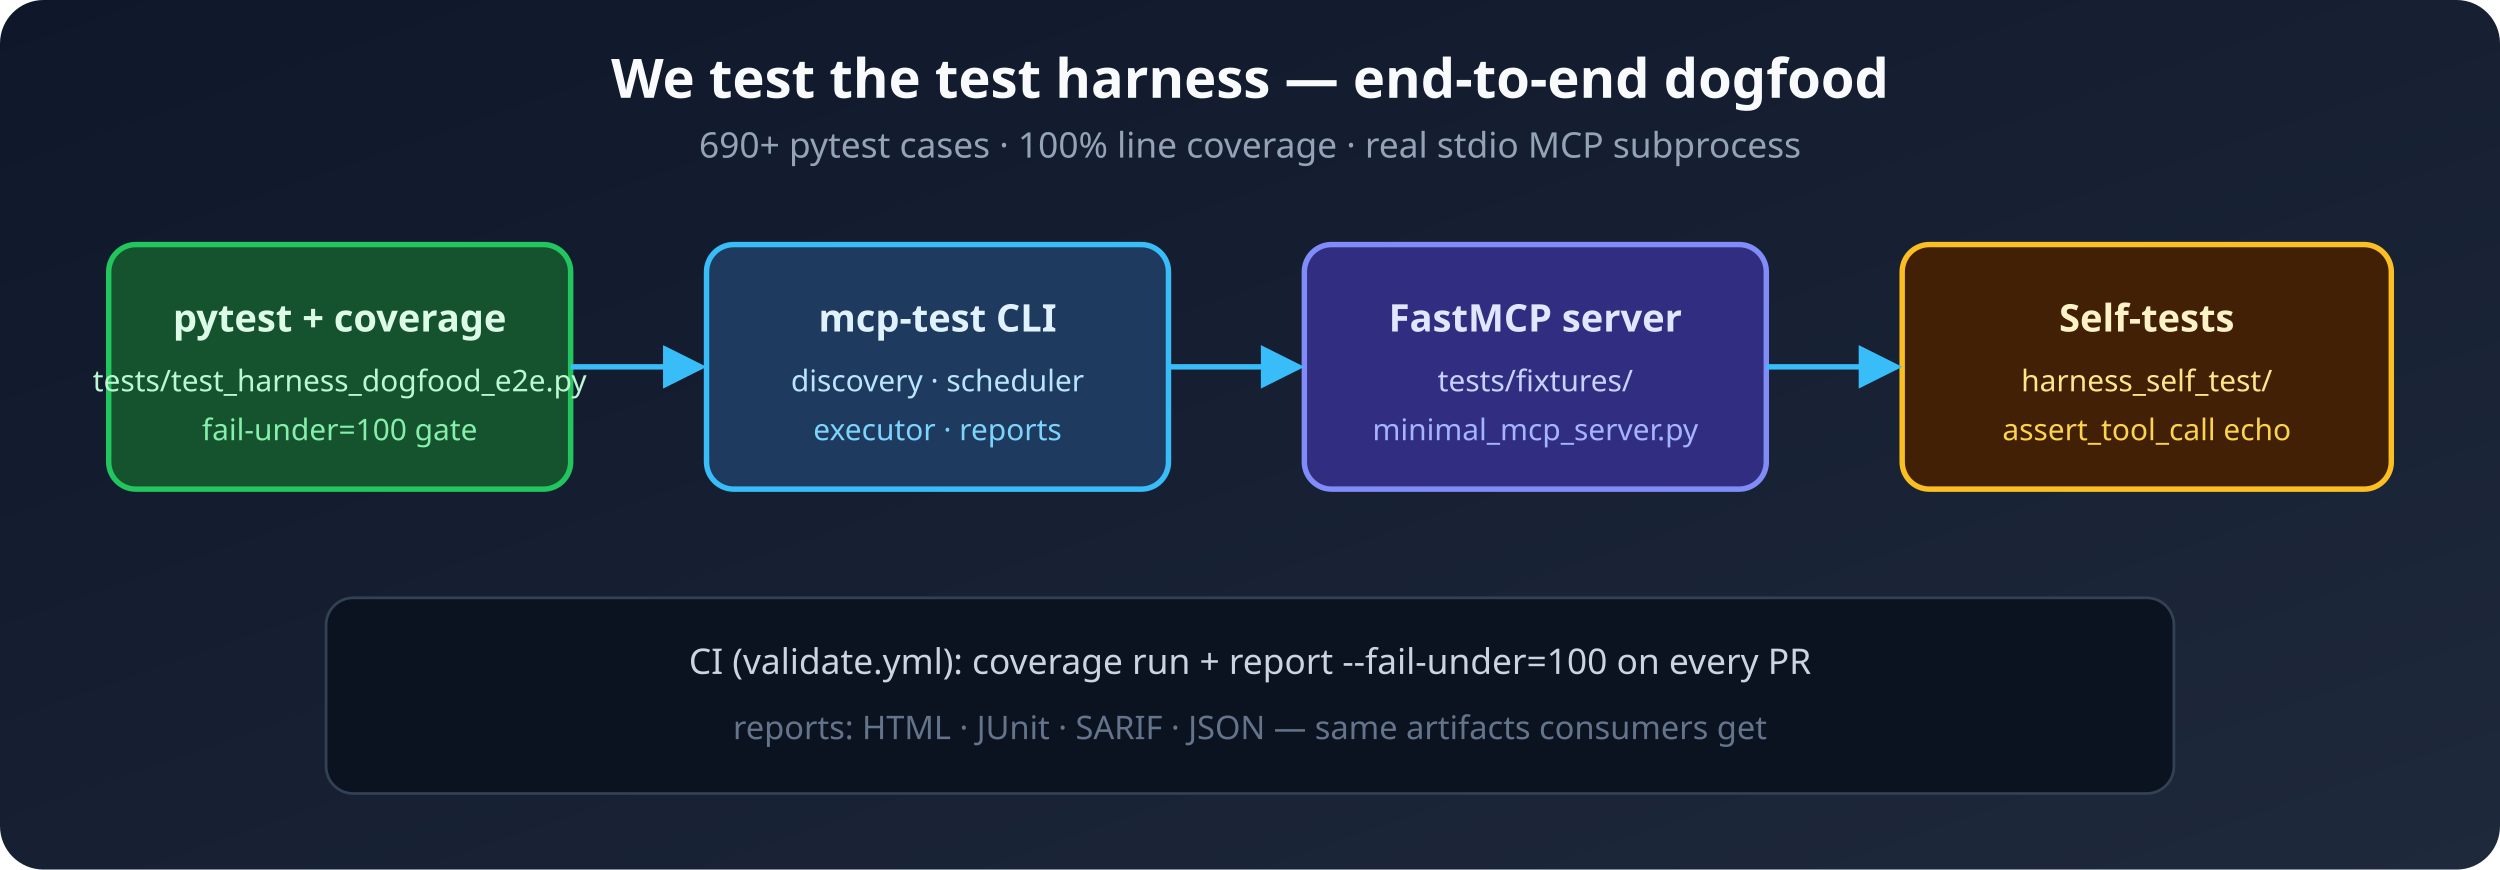
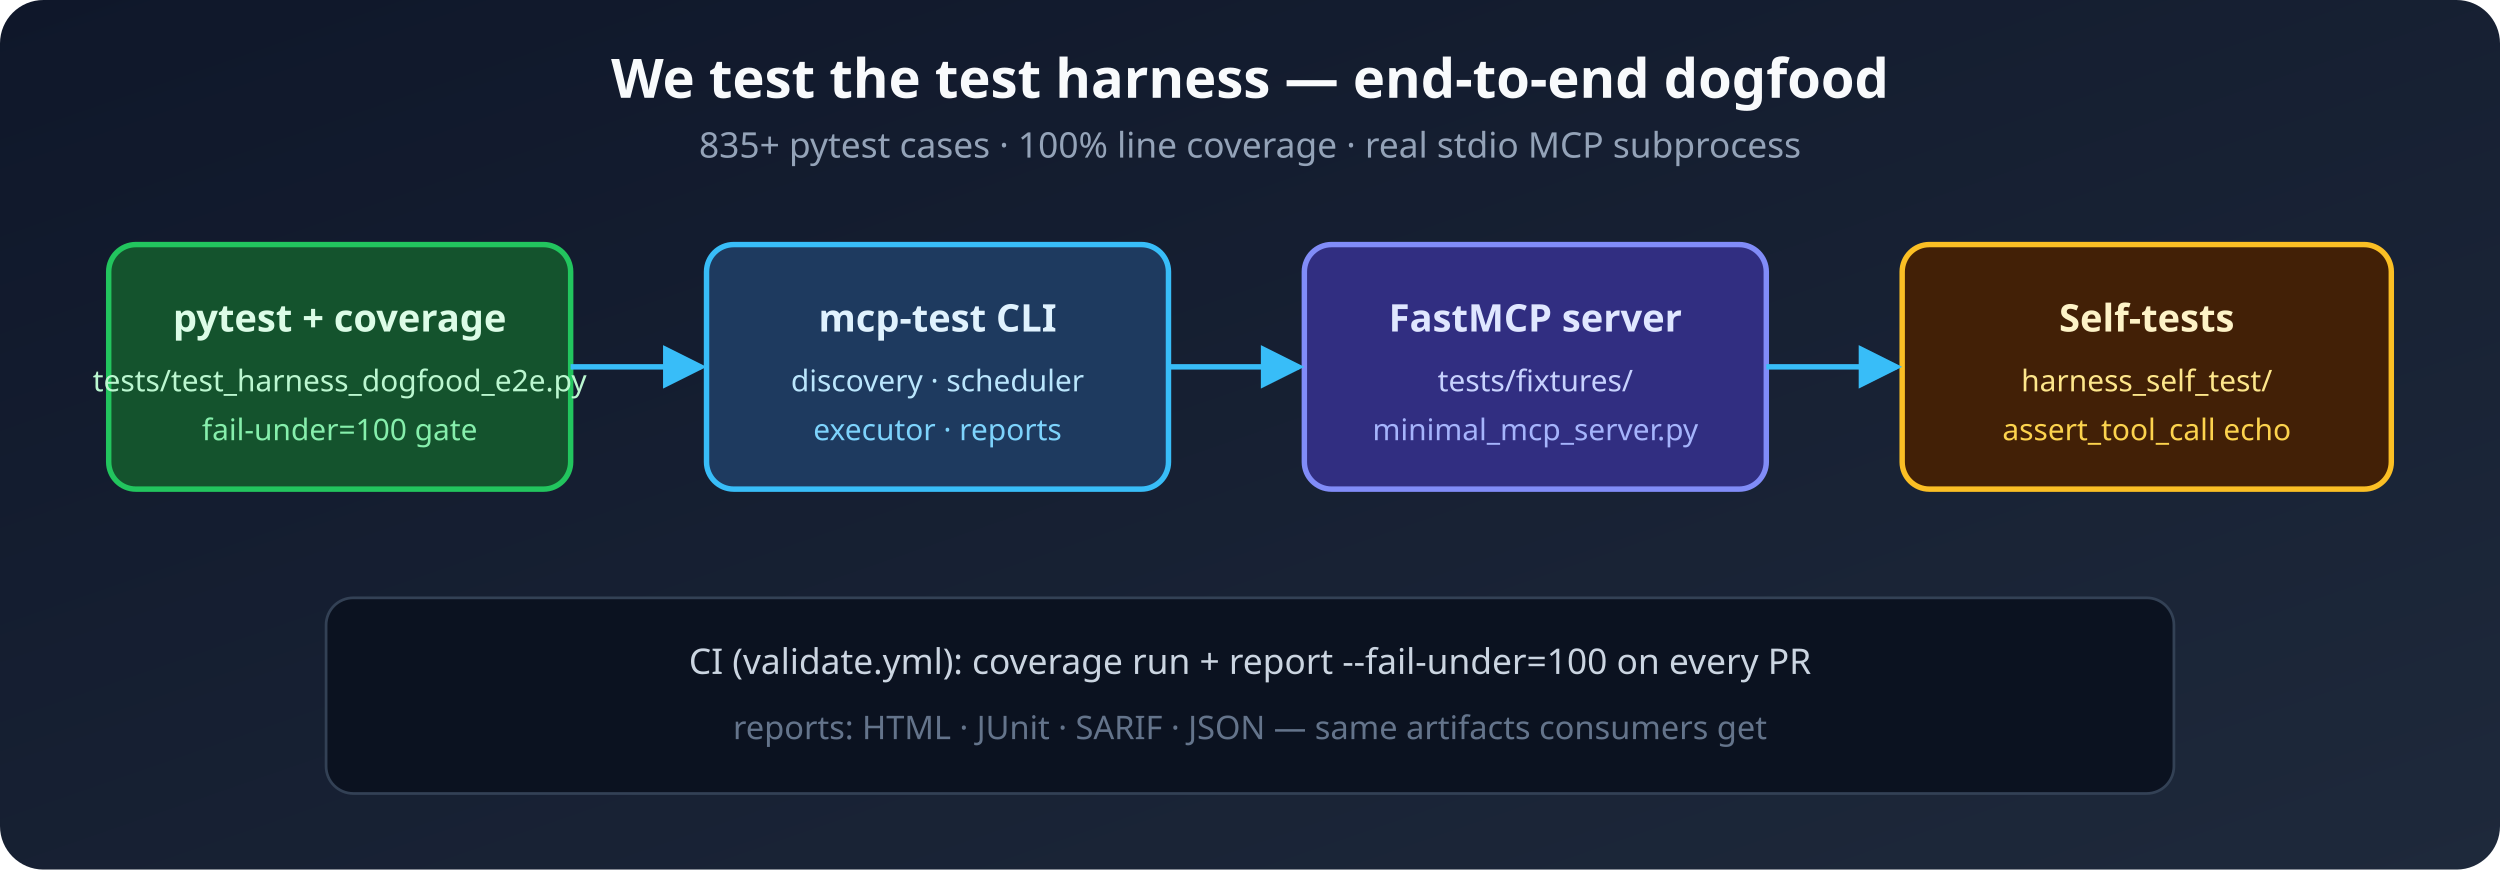
<svg xmlns="http://www.w3.org/2000/svg" viewBox="0 0 920 320" role="img" aria-label="Harness dogfood: pytest runs mcp-test CLI against bundled MCP server fixtures">
  <defs>
    <linearGradient id="dogfoodBg" x1="0%" y1="0%" x2="100%" y2="100%">
      <stop offset="0%" stop-color="#0f172a" />
      <stop offset="100%" stop-color="#1e293b" />
    </linearGradient>
    <marker id="dogfoodArrow" markerWidth="8" markerHeight="8" refX="7" refY="4" orient="auto">
      <path d="M0,0 L8,4 L0,8 Z" fill="#38bdf8" />
    </marker>
  </defs>
  <rect width="920" height="320" rx="16" fill="url(#dogfoodBg)" />
  <text x="460" y="36" text-anchor="middle" fill="#f8fafc" font-family="Segoe UI, system-ui, sans-serif" font-size="20" font-weight="700">We test the test harness — end-to-end dogfood</text>
-   <text x="460" y="58" text-anchor="middle" fill="#94a3b8" font-family="Segoe UI, system-ui, sans-serif" font-size="13">690+ pytest cases · 100% line coverage · real stdio MCP subprocess</text>
+   <text x="460" y="58" text-anchor="middle" fill="#94a3b8" font-family="Segoe UI, system-ui, sans-serif" font-size="13">835+ pytest cases · 100% line coverage · real stdio MCP subprocess</text>
  <rect x="40" y="90" width="170" height="90" rx="10" fill="#14532d" stroke="#22c55e" stroke-width="2" />
  <text x="125" y="122" text-anchor="middle" fill="#dcfce7" font-family="Segoe UI, system-ui, sans-serif" font-size="14" font-weight="600">pytest + coverage</text>
  <text x="125" y="144" text-anchor="middle" fill="#bbf7d0" font-family="Segoe UI, system-ui, sans-serif" font-size="11">tests/test_harness_dogfood_e2e.py</text>
  <text x="125" y="162" text-anchor="middle" fill="#86efac" font-family="Segoe UI, system-ui, sans-serif" font-size="11">fail-under=100 gate</text>
  <rect x="260" y="90" width="170" height="90" rx="10" fill="#1e3a5f" stroke="#38bdf8" stroke-width="2" />
  <text x="345" y="122" text-anchor="middle" fill="#e0f2fe" font-family="Segoe UI, system-ui, sans-serif" font-size="14" font-weight="600">mcp-test CLI</text>
  <text x="345" y="144" text-anchor="middle" fill="#bae6fd" font-family="Segoe UI, system-ui, sans-serif" font-size="11">discovery · scheduler</text>
  <text x="345" y="162" text-anchor="middle" fill="#7dd3fc" font-family="Segoe UI, system-ui, sans-serif" font-size="11">executor · reports</text>
  <rect x="480" y="90" width="170" height="90" rx="10" fill="#312e81" stroke="#818cf8" stroke-width="2" />
  <text x="565" y="122" text-anchor="middle" fill="#e0e7ff" font-family="Segoe UI, system-ui, sans-serif" font-size="14" font-weight="600">FastMCP server</text>
  <text x="565" y="144" text-anchor="middle" fill="#c7d2fe" font-family="Segoe UI, system-ui, sans-serif" font-size="11">tests/fixtures/</text>
  <text x="565" y="162" text-anchor="middle" fill="#a5b4fc" font-family="Segoe UI, system-ui, sans-serif" font-size="11">minimal_mcp_server.py</text>
  <rect x="700" y="90" width="180" height="90" rx="10" fill="#422006" stroke="#fbbf24" stroke-width="2" />
  <text x="790" y="122" text-anchor="middle" fill="#fef3c7" font-family="Segoe UI, system-ui, sans-serif" font-size="14" font-weight="600">Self-tests</text>
  <text x="790" y="144" text-anchor="middle" fill="#fde68a" font-family="Segoe UI, system-ui, sans-serif" font-size="11">harness_self_test/</text>
  <text x="790" y="162" text-anchor="middle" fill="#fcd34d" font-family="Segoe UI, system-ui, sans-serif" font-size="11">assert_tool_call echo</text>
  <line x1="210" y1="135" x2="258" y2="135" stroke="#38bdf8" stroke-width="2" marker-end="url(#dogfoodArrow)" />
  <line x1="430" y1="135" x2="478" y2="135" stroke="#38bdf8" stroke-width="2" marker-end="url(#dogfoodArrow)" />
  <line x1="650" y1="135" x2="698" y2="135" stroke="#38bdf8" stroke-width="2" marker-end="url(#dogfoodArrow)" />
  <rect x="120" y="220" width="680" height="72" rx="10" fill="#0b1220" stroke="#334155" stroke-width="1" />
  <text x="460" y="248" text-anchor="middle" fill="#cbd5e1" font-family="Segoe UI, system-ui, sans-serif" font-size="13">CI (validate.yml): coverage run + report --fail-under=100 on every PR</text>
  <text x="460" y="272" text-anchor="middle" fill="#64748b" font-family="Segoe UI, system-ui, sans-serif" font-size="12">reports: HTML · JUnit · SARIF · JSON — same artifacts consumers get</text>
</svg>
